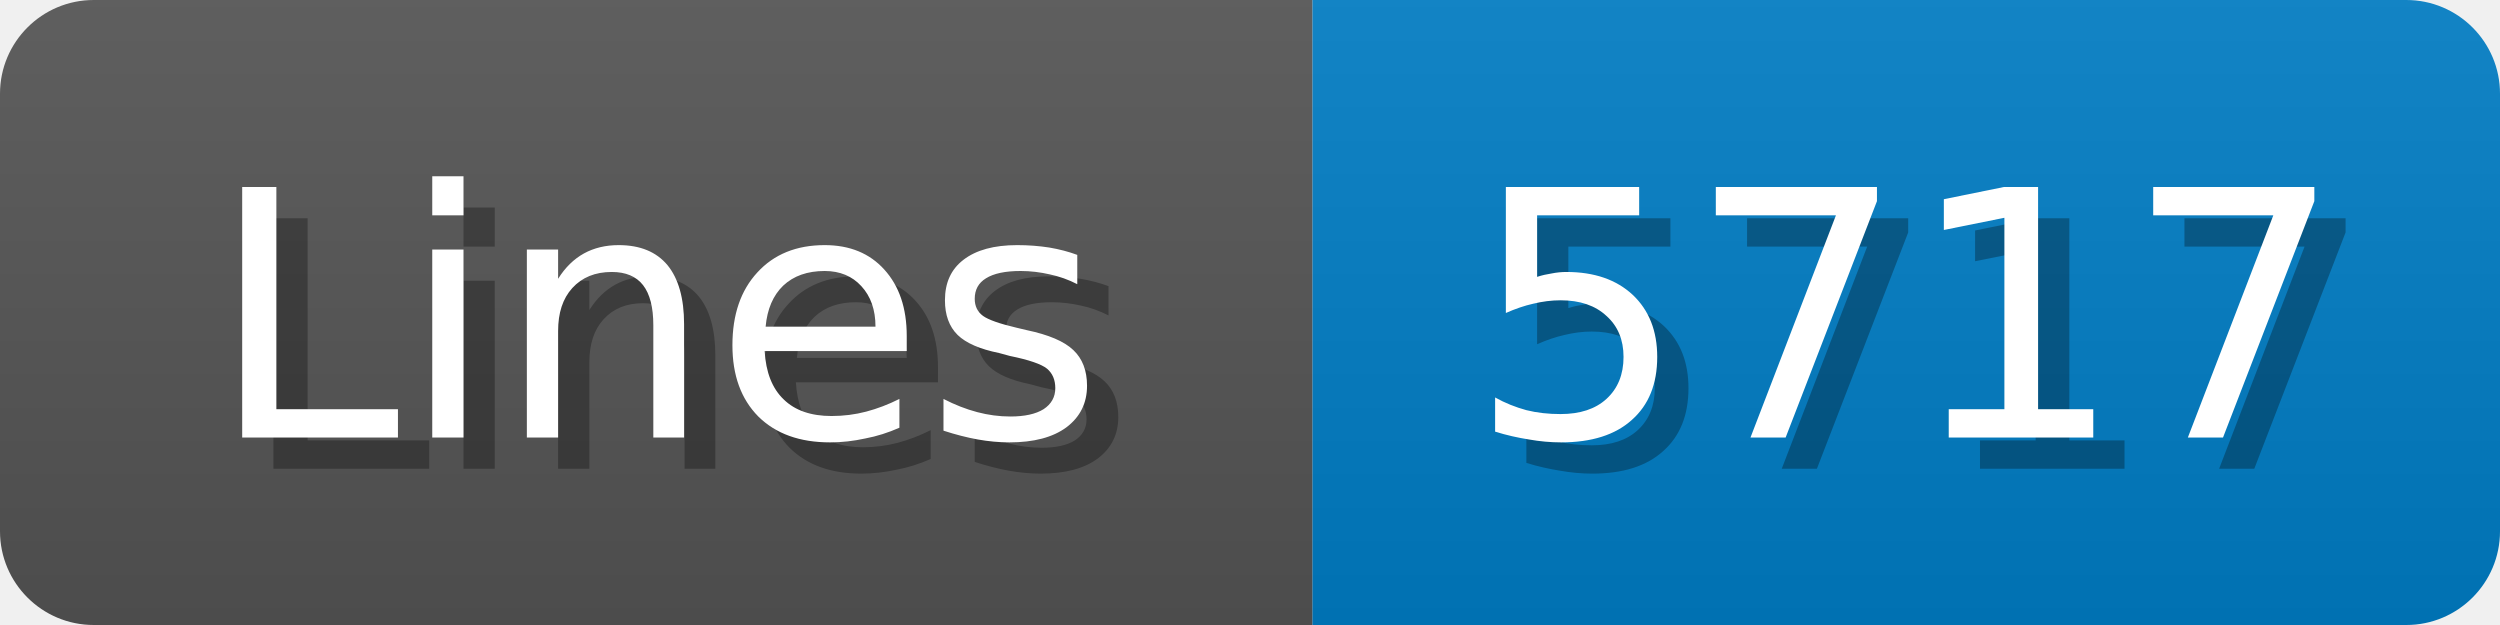
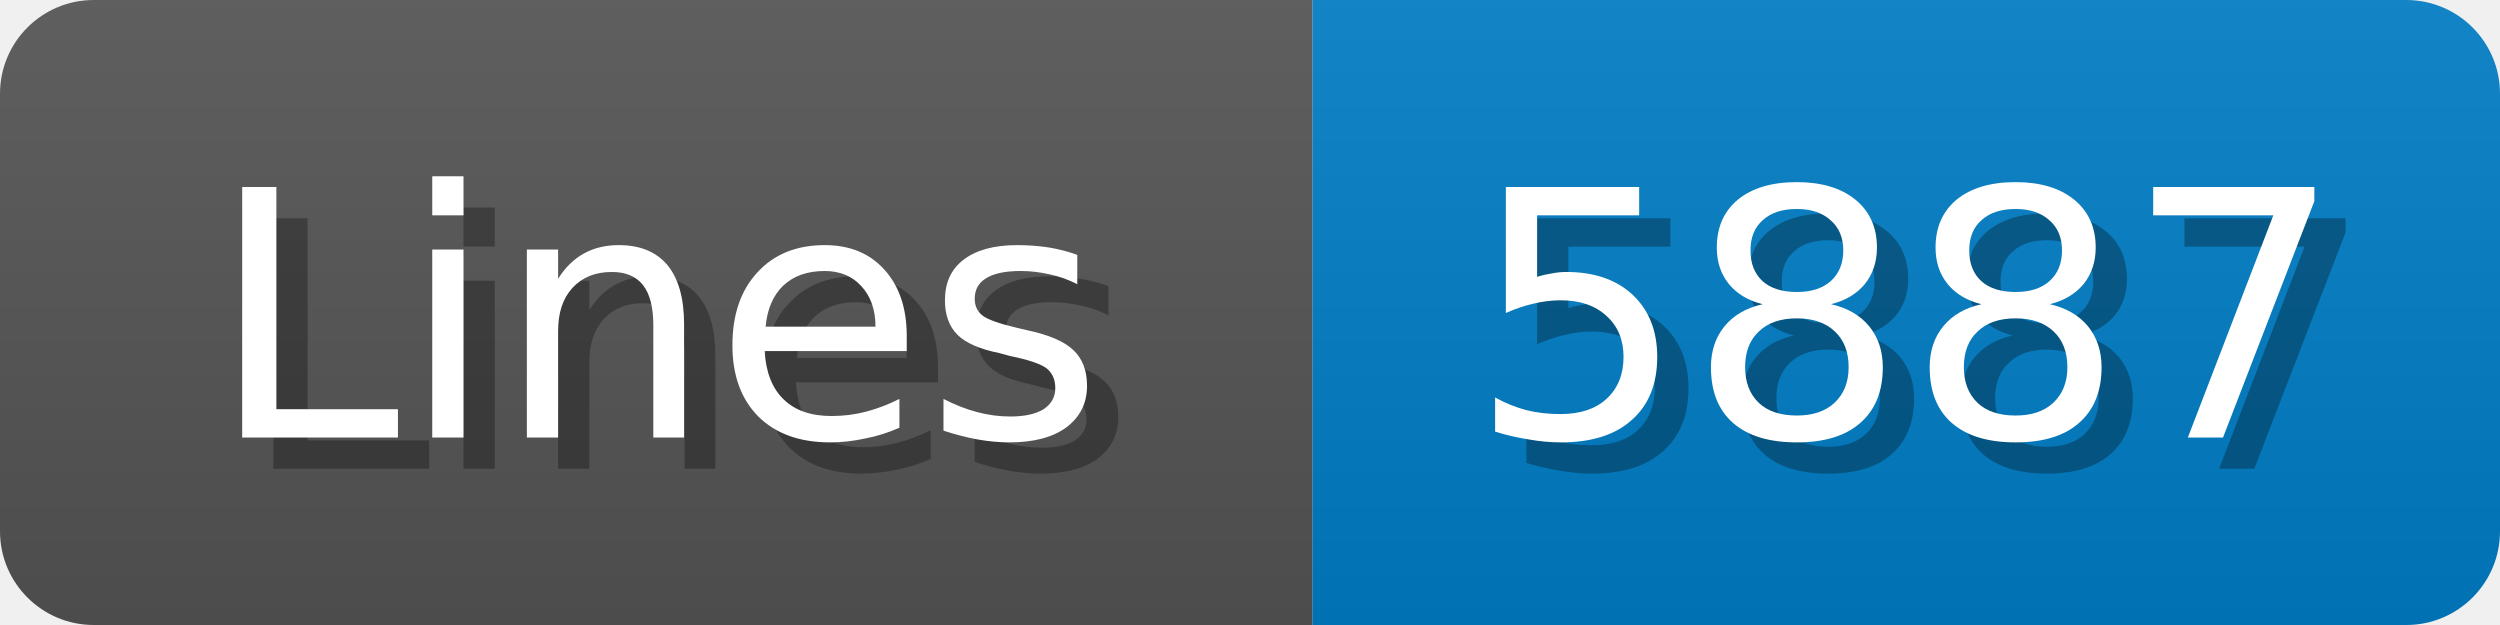
<svg xmlns="http://www.w3.org/2000/svg" width="80" height="20">
  <linearGradient id="b" x2="0" y2="100%">
    <stop offset="0" stop-color="#bbb" stop-opacity=".1" />
    <stop offset="1" stop-opacity=".1" />
  </linearGradient>
  <mask id="anybadge_1">
    <rect width="80" height="20" rx="3" fill="#fff" />
  </mask>
  <g mask="url(#anybadge_1)">
    <path fill="#555" d="M0 0h42v20H0z" />
    <path fill="#007ec6" d="M42 0h38v20H42z" />
    <path fill="url(#b)" d="M0 0h80v20H0z" />
  </g>
  <g fill="#fff" text-anchor="middle" font-family="DejaVu Sans,Verdana,Geneva,sans-serif" font-size="11">
    <text x="22.0" y="15" fill="#010101" fill-opacity=".3">Lines</text>
    <text x="21.0" y="14">Lines</text>
  </g>
  <g fill="#fff" text-anchor="middle" font-family="DejaVu Sans,Verdana,Geneva,sans-serif" font-size="11">
-     <text x="62.0" y="15" fill="#010101" fill-opacity=".3">5717</text>
-     <text x="61.0" y="14">5717</text>
+     <text x="62.0" y="15" fill="#010101" fill-opacity=".3">5887</text>
+     <text x="61.0" y="14">5887</text>
  </g>
</svg>
